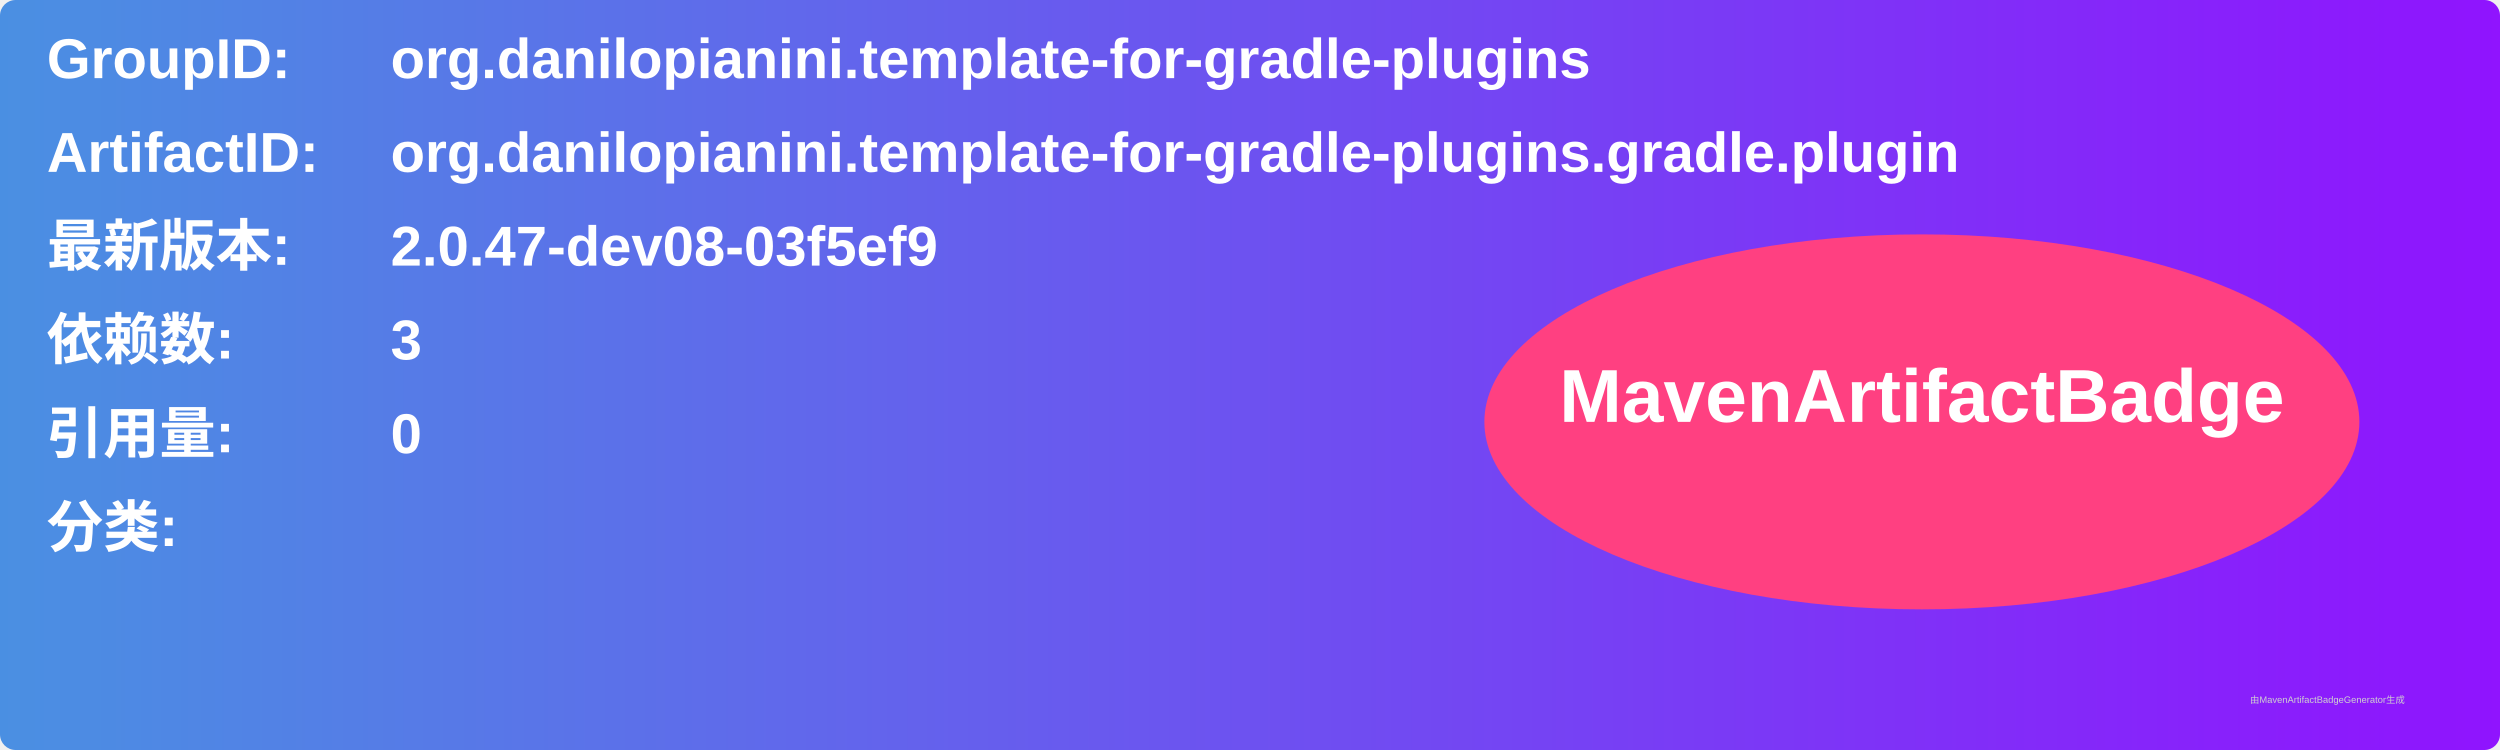
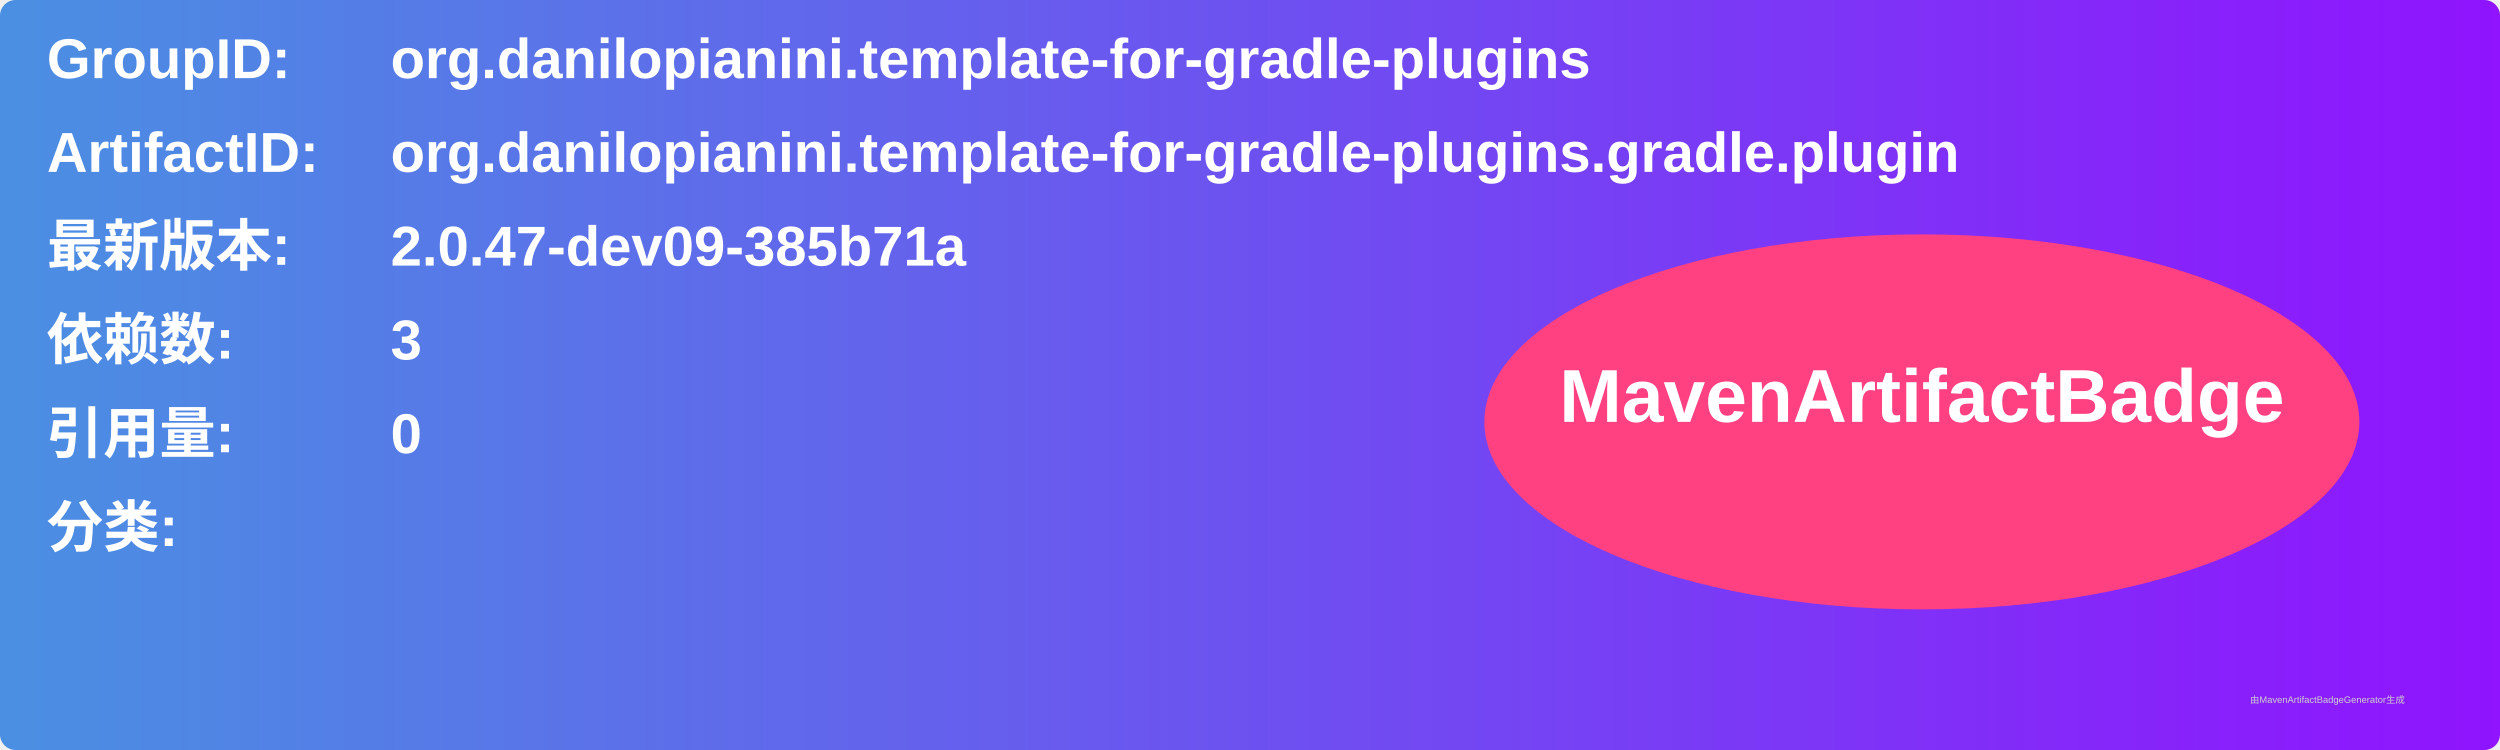
<svg xmlns="http://www.w3.org/2000/svg" width="800" height="240" viewBox="0 0 800 240">
  <linearGradient id="grad" x1="0%" y1="0%" x2="100%" y2="0%">
    <stop offset="0%" stop-color="#4a90e2" />
    <stop offset="100%" stop-color="#9013fe" />
  </linearGradient>
  <rect width="100%" height="100%" rx="5" ry="5" fill="url(#grad)" />
  <g transform="translate(15, 15)">
    <text x="0" y="10" font-family="Arial" font-size="18" fill="white" font-weight="bold" width="260">GroupID:</text>
    <text x="110" y="10" font-family="Arial" font-size="18" fill="white" font-weight="bold" width="460">org.danilopianini.template-for-gradle-plugins</text>
    <text x="0" y="40" font-family="Arial" font-size="18" fill="white" font-weight="bold" width="260">ArtifactID:</text>
    <text x="110" y="40" font-family="Arial" font-size="18" fill="white" font-weight="bold" width="460">org.danilopianini.template-for-gradle-plugins.gradle.plugin</text>
    <text x="0" y="70" font-family="Arial" font-size="18" fill="white" font-weight="bold">最新版本:</text>
    <text x="110" y="70" font-family="Arial" font-size="18" fill="white" font-weight="bold">
-       <tspan font-weight="bold">2.0.47-dev08-03f5ef9</tspan>
+       <tspan font-weight="bold">2.0.47-dev09-385b71a</tspan>
    </text>
    <text x="0" y="100" font-family="Arial" font-size="18" fill="white" font-weight="bold">依赖数: </text>
    <text x="110" y="100" font-family="Arial" font-size="18" fill="white">
      <tspan font-weight="bold">3</tspan>
    </text>
    <text x="0" y="130" font-family="Arial" font-size="18" fill="white" font-weight="bold">引用量: </text>
    <text x="110" y="130" font-family="Arial" font-size="18" fill="white">
      <tspan font-weight="bold">0</tspan>
    </text>
    <text x="0" y="160" font-family="Arial" font-size="18" fill="white" font-weight="bold">分类:</text>
    <text x="10" y="190" font-family="Arial" font-size="10" fill="white">
      <tspan font-weight="bold" />
    </text>
    <ellipse cx="600" cy="120" rx="140" ry="60" fill="#ff4081" />
    <text x="600" y="120" text-anchor="middle" font-family="Arial" font-size="24" fill="white" font-weight="bold">MavenArtifactBadge</text>
  </g>
  <text x="720" y="225" font-family="Arial" font-size="3" fill="#d0d0d0">由MavenArtifactBadgeGenerator生成</text>
</svg>
